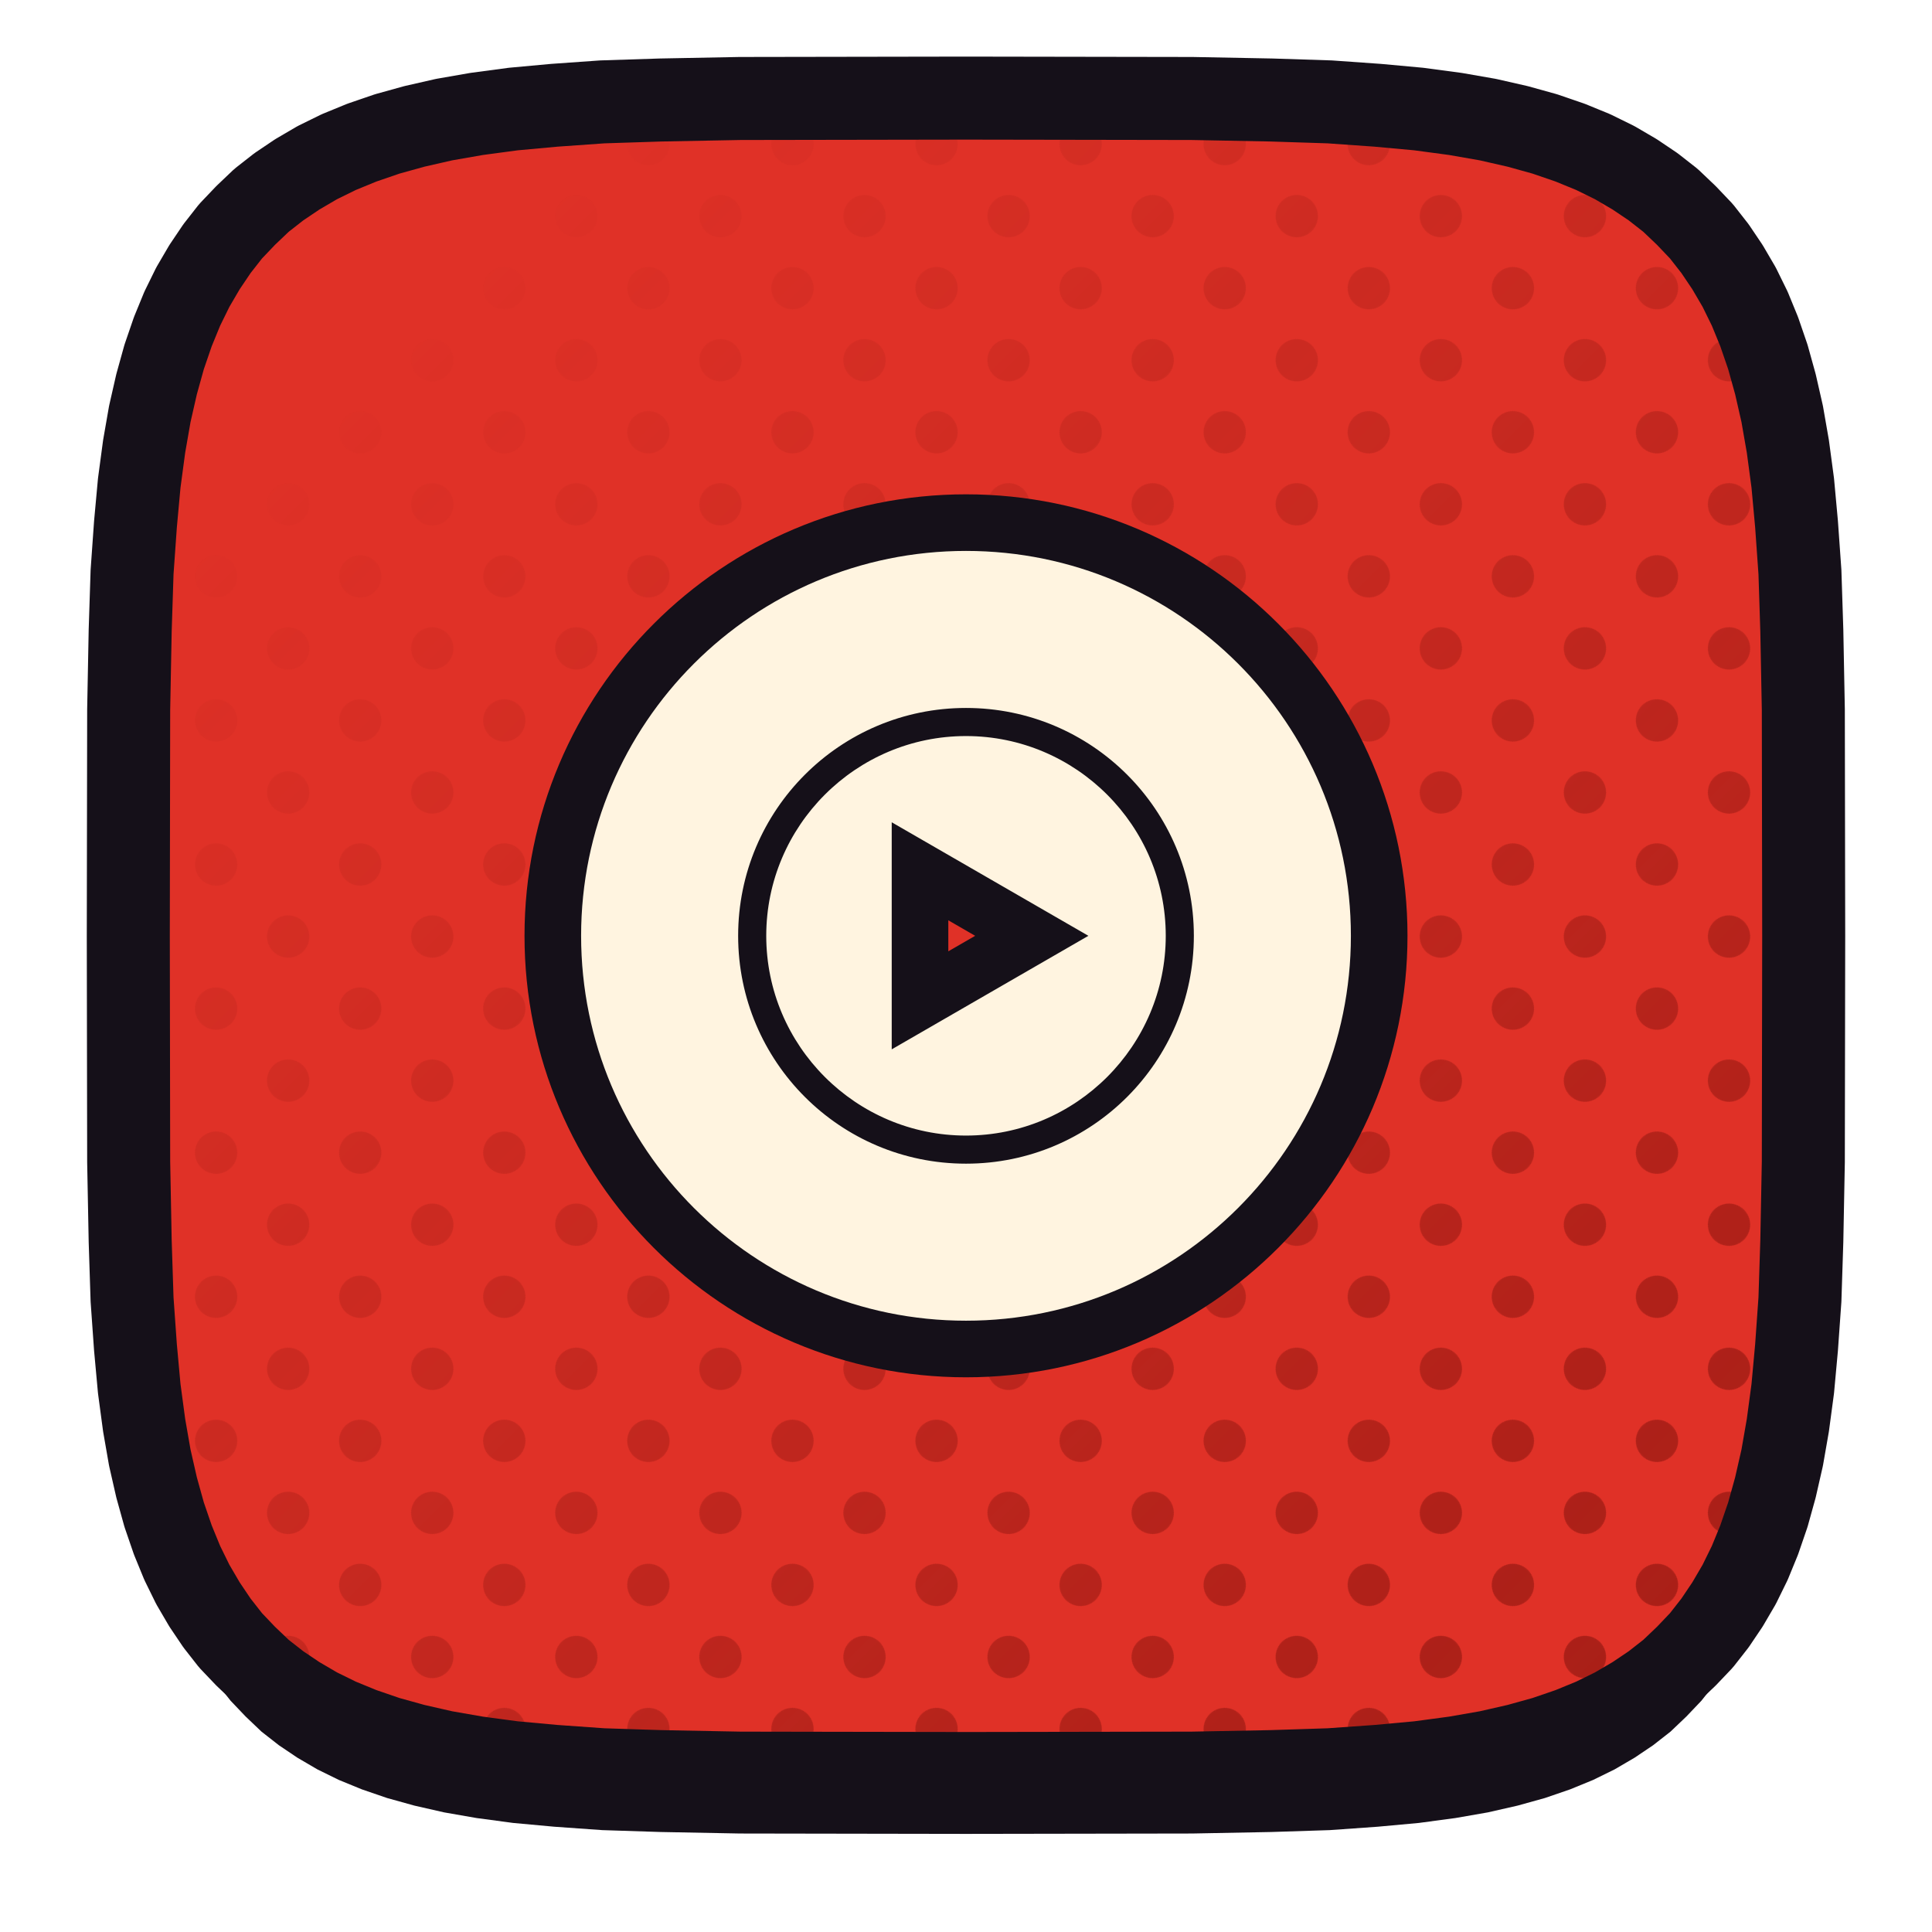
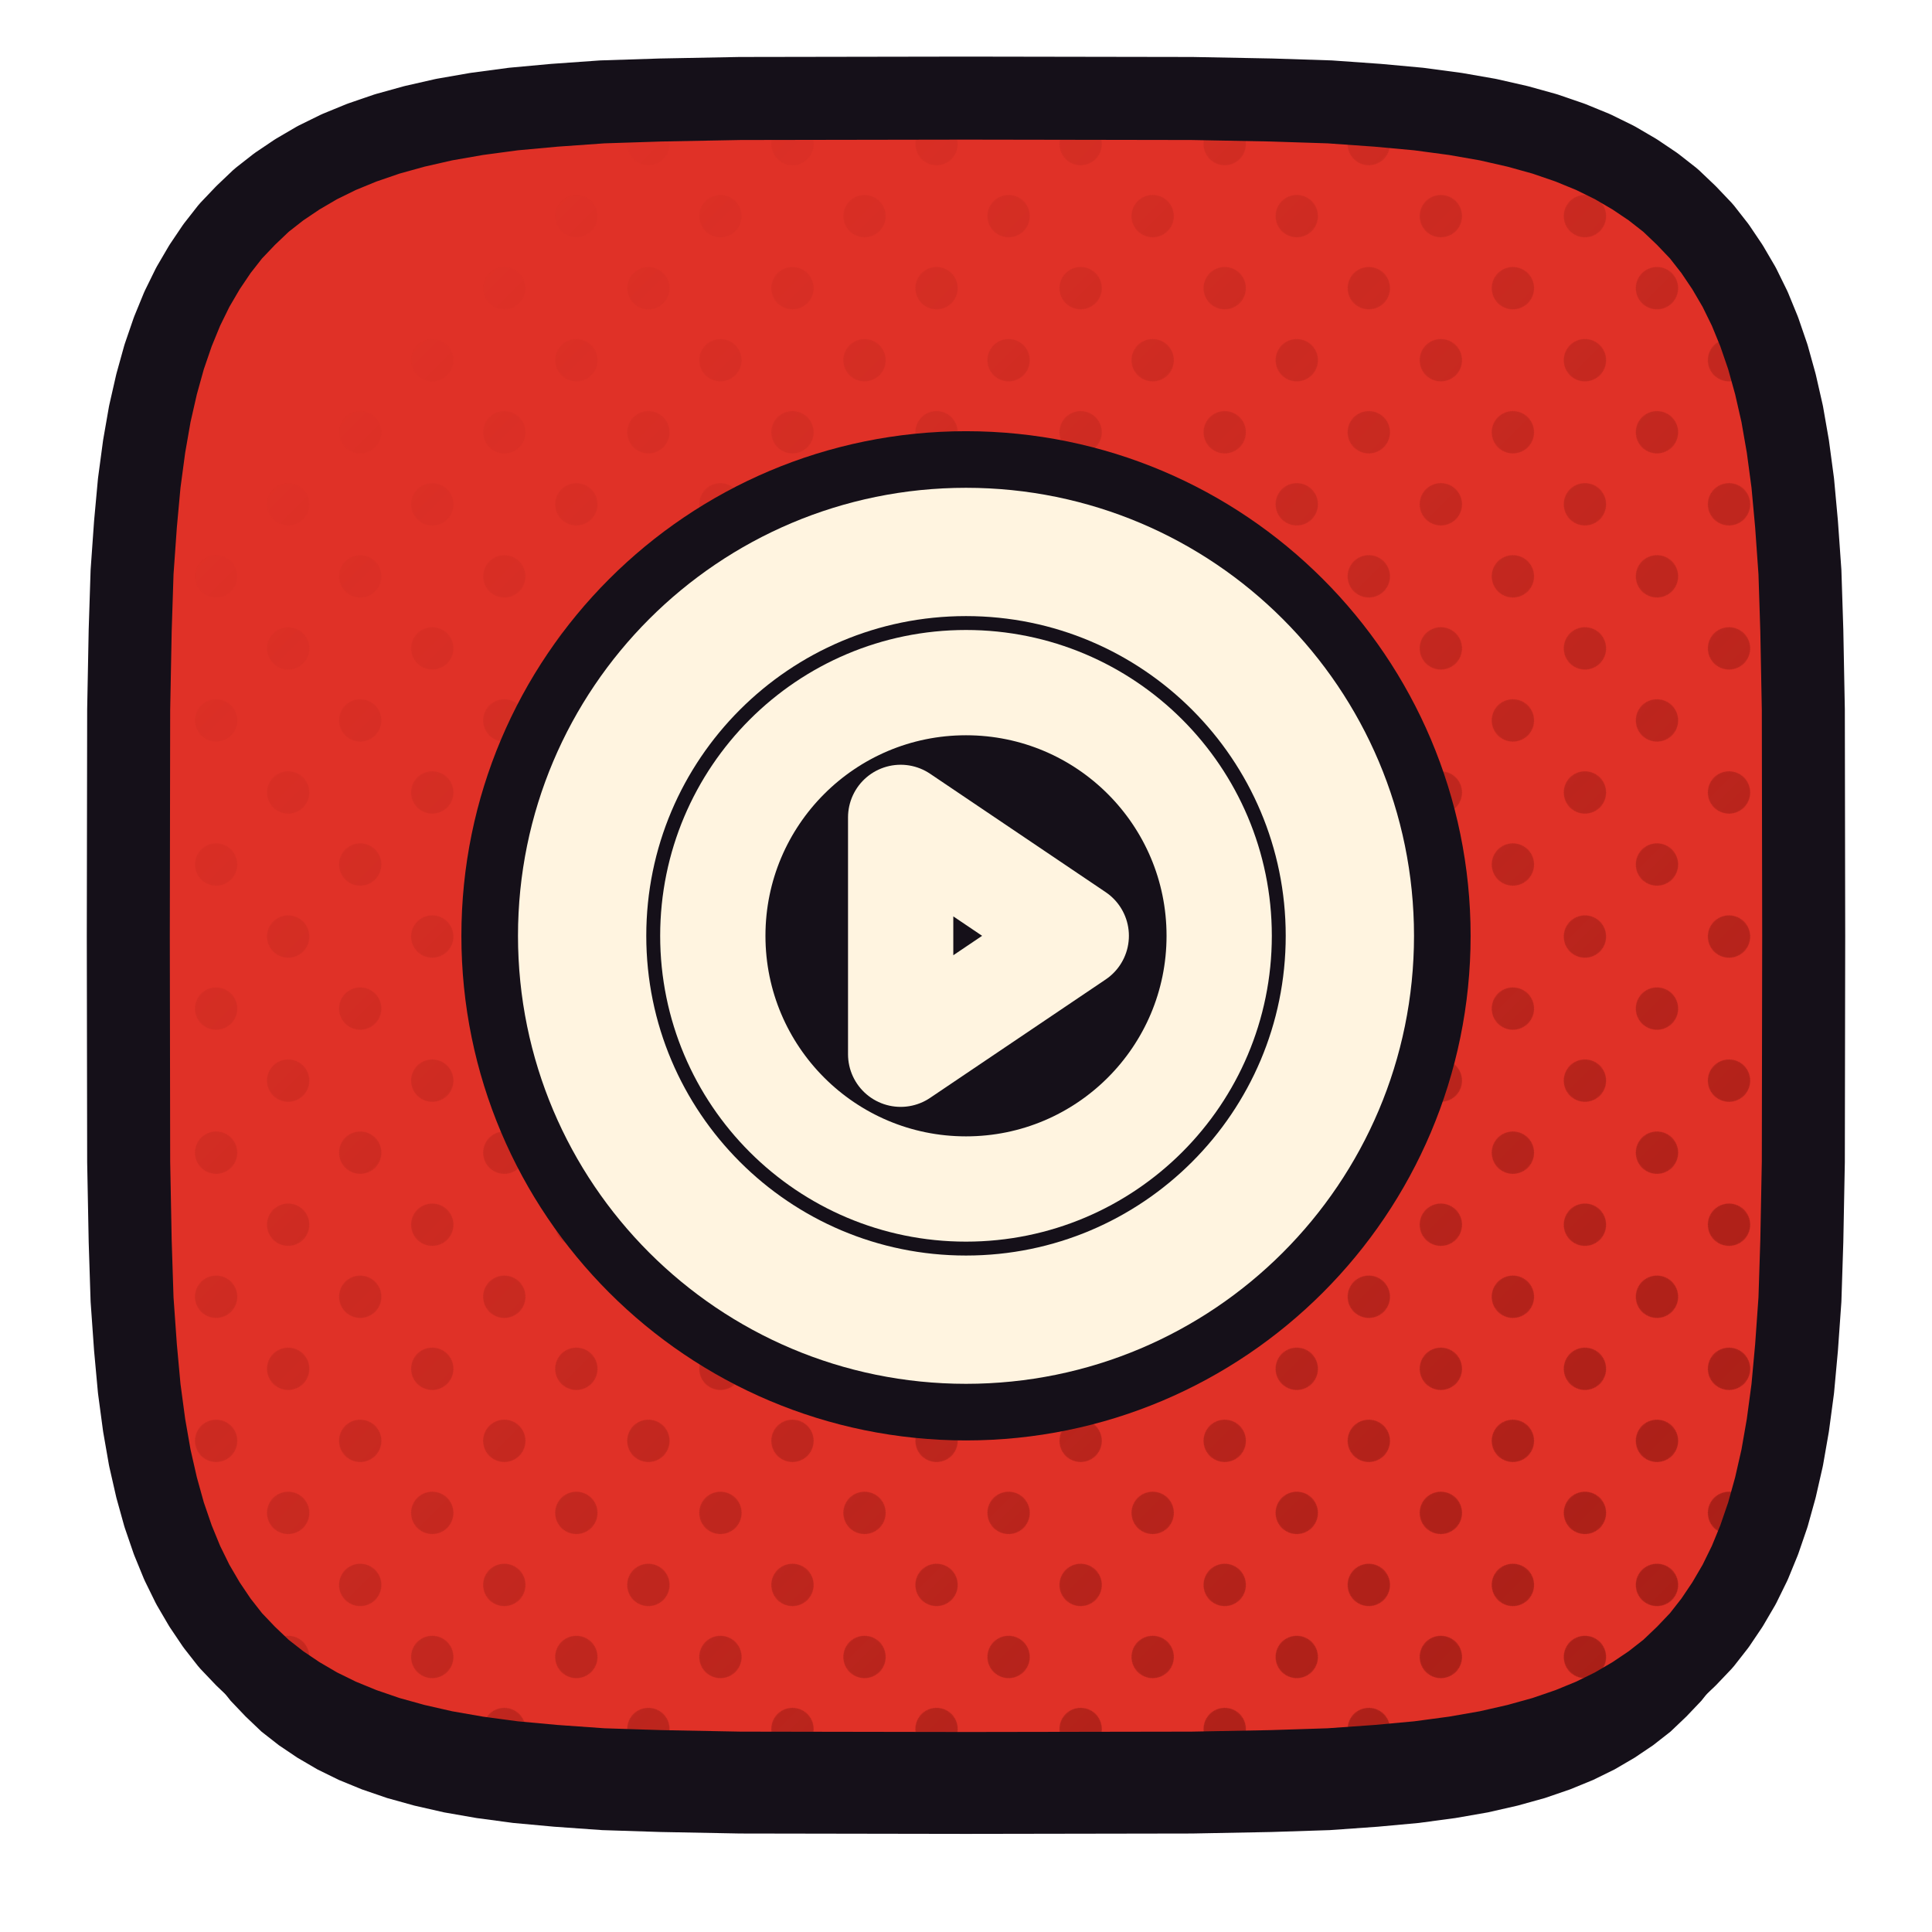
<svg xmlns="http://www.w3.org/2000/svg" xmlns:xlink="http://www.w3.org/1999/xlink" viewBox="0 0 512 512" width="512" height="512">
  <defs>
    <path id="ftvmusic" d="M 478.0,248.0 L 477.9,307.9 L 477.5,328.9 L 477.0,344.4 L 476.1,357.1 L 475.1,368.0 L 473.8,377.7 L 472.3,386.3 L 470.5,394.2 L 468.5,401.4 L 466.2,408.1 L 463.7,414.2 L 460.9,419.9 L 457.8,425.2 L 454.5,430.1 L 450.9,434.7 L 446.9,438.9 L 442.7,442.9 L 438.1,446.5 L 433.2,449.8 L 427.9,452.9 L 422.2,455.7 L 416.1,458.2 L 409.4,460.5 L 402.2,462.5 L 394.3,464.3 L 385.7,465.8 L 376.0,467.1 L 365.1,468.1 L 352.4,469.0 L 336.9,469.5 L 315.9,469.9 L 256.0,470.0 L 196.1,469.9 L 175.1,469.5 L 159.6,469.0 L 146.9,468.1 L 136.0,467.1 L 126.3,465.8 L 117.7,464.3 L 109.8,462.5 L 102.6,460.5 L 95.9,458.2 L 89.8,455.7 L 84.1,452.9 L 78.8,449.8 L 73.9,446.5 L 69.3,442.9 L 65.1,438.9 L 61.1,434.7 L 57.5,430.1 L 54.2,425.2 L 51.1,419.9 L 48.3,414.2 L 45.8,408.1 L 43.5,401.4 L 41.5,394.2 L 39.7,386.3 L 38.2,377.7 L 36.9,368.0 L 35.9,357.1 L 35.0,344.4 L 34.5,328.9 L 34.1,307.9 L 34.0,248.0 L 34.1,188.1 L 34.5,167.1 L 35.0,151.6 L 35.9,138.9 L 36.9,128.0 L 38.2,118.3 L 39.7,109.7 L 41.5,101.8 L 43.5,94.6 L 45.8,87.9 L 48.3,81.8 L 51.1,76.1 L 54.2,70.8 L 57.5,65.9 L 61.1,61.3 L 65.1,57.1 L 69.3,53.1 L 73.9,49.5 L 78.8,46.2 L 84.1,43.1 L 89.8,40.3 L 95.9,37.8 L 102.6,35.5 L 109.8,33.5 L 117.7,31.7 L 126.3,30.2 L 136.0,28.9 L 146.9,27.9 L 159.6,27.0 L 175.1,26.5 L 196.1,26.1 L 256.0,26.0 L 315.9,26.1 L 336.9,26.5 L 352.4,27.0 L 365.1,27.9 L 376.0,28.9 L 385.7,30.2 L 394.3,31.7 L 402.2,33.5 L 409.4,35.5 L 416.1,37.8 L 422.2,40.3 L 427.9,43.1 L 433.2,46.2 L 438.1,49.5 L 442.7,53.1 L 446.9,57.1 L 450.9,61.3 L 454.5,65.9 L 457.8,70.8 L 460.9,76.1 L 463.7,81.8 L 466.2,87.9 L 468.5,94.6 L 470.5,101.8 L 472.3,109.7 L 473.8,118.3 L 475.1,128.0 L 476.1,138.9 L 477.0,151.6 L 477.5,167.1 L 477.9,188.1 Z" />
    <clipPath id="cptvmusic">
      <use href="#ftvmusic" xlink:href="#ftvmusic" />
    </clipPath>
    <pattern id="httvmusic" width="27.0" height="27.0" patternUnits="userSpaceOnUse" patternTransform="rotate(45)">
      <circle cx="13.50" cy="13.50" r="5.6" fill="#9D1B14" />
    </pattern>
    <linearGradient id="hgtvmusic" x1="0" y1="0" x2="1" y2="1">
      <stop offset="0.18" stop-color="#000000" />
      <stop offset="0.62" stop-color="#8A8A8A" />
      <stop offset="1" stop-color="#FFFFFF" />
    </linearGradient>
    <mask id="hmtvmusic">
      <rect x="0" y="0" width="512" height="512" fill="url(#hgtvmusic)" />
    </mask>
  </defs>
  <use href="#ftvmusic" xlink:href="#ftvmusic" fill="#151019" transform="translate(0,16)" />
  <use href="#ftvmusic" xlink:href="#ftvmusic" fill="#E03127" />
  <g clip-path="url(#cptvmusic)">
    <rect width="512" height="512" fill="url(#httvmusic)" mask="url(#hmtvmusic)" />
  </g>
  <use href="#ftvmusic" xlink:href="#ftvmusic" fill="none" stroke="#151019" stroke-width="22" stroke-linejoin="round" />
  <g transform="translate(256.0,248.0)">
-     <g transform="scale(0.47222) translate(-256.00,-256.00)">
-       <path d="M256 40C136.768 40 40 136.768 40 256C40 375.232 136.768 472 256 472C375.232 472 472 375.232 472 256C472 136.768 375.232 40 256 40ZM256 383.872C185.368 383.872 128.128 326.632 128.128 256C128.128 185.368 185.368 128.128 256 128.128C326.632 128.128 383.872 185.368 383.872 256C383.872 326.632 326.632 383.872 256 383.872ZM256 143.896C194.224 143.896 143.896 194.224 143.896 256C143.896 317.776 194.224 368.104 256 368.104C317.776 368.104 368.104 317.776 368.104 256C368.104 194.224 317.776 143.896 256 143.896V143.896ZM214.312 319.72V192.28L324.688 256L214.312 319.72H214.312Z" fill="#151019" fill-rule="nonzero" stroke="#151019" stroke-width="63.53" stroke-linecap="round" stroke-linejoin="round" />
-       <path d="M256 40C136.768 40 40 136.768 40 256C40 375.232 136.768 472 256 472C375.232 472 472 375.232 472 256C472 136.768 375.232 40 256 40ZM256 383.872C185.368 383.872 128.128 326.632 128.128 256C128.128 185.368 185.368 128.128 256 128.128C326.632 128.128 383.872 185.368 383.872 256C383.872 326.632 326.632 383.872 256 383.872ZM256 143.896C194.224 143.896 143.896 194.224 143.896 256C143.896 317.776 194.224 368.104 256 368.104C317.776 368.104 368.104 317.776 368.104 256C368.104 194.224 317.776 143.896 256 143.896V143.896ZM214.312 319.72V192.28L324.688 256L214.312 319.72H214.312Z" fill="#FFF4E0" fill-rule="nonzero" stroke="none" />
+     <g transform="scale(0.54111) translate(-256.00,-256.00)">
+       <circle cx="256" cy="256" r="188" fill="none" stroke="#151019" stroke-width="118.27" stroke-linecap="round" stroke-linejoin="round" />
+       <circle cx="256" cy="256" r="124" fill="none" stroke="#151019" stroke-width="107.00" stroke-linecap="round" stroke-linejoin="round" />
+       <path d="M 224 198 L 310 256 L 224 314 Z" fill="none" stroke="#151019" stroke-width="107.00" stroke-linecap="round" stroke-linejoin="round" />
+       <circle cx="256" cy="256" r="188" fill="none" stroke="#FFF4E0" stroke-width="62.83" stroke-linecap="round" stroke-linejoin="round" />
+       <circle cx="256" cy="256" r="124" fill="none" stroke="#FFF4E0" stroke-width="51.56" stroke-linecap="round" stroke-linejoin="round" />
+       <path d="M 224 198 L 310 256 L 224 314 Z" fill="none" stroke="#FFF4E0" stroke-width="51.56" stroke-linecap="round" stroke-linejoin="round" />
    </g>
  </g>
</svg>
